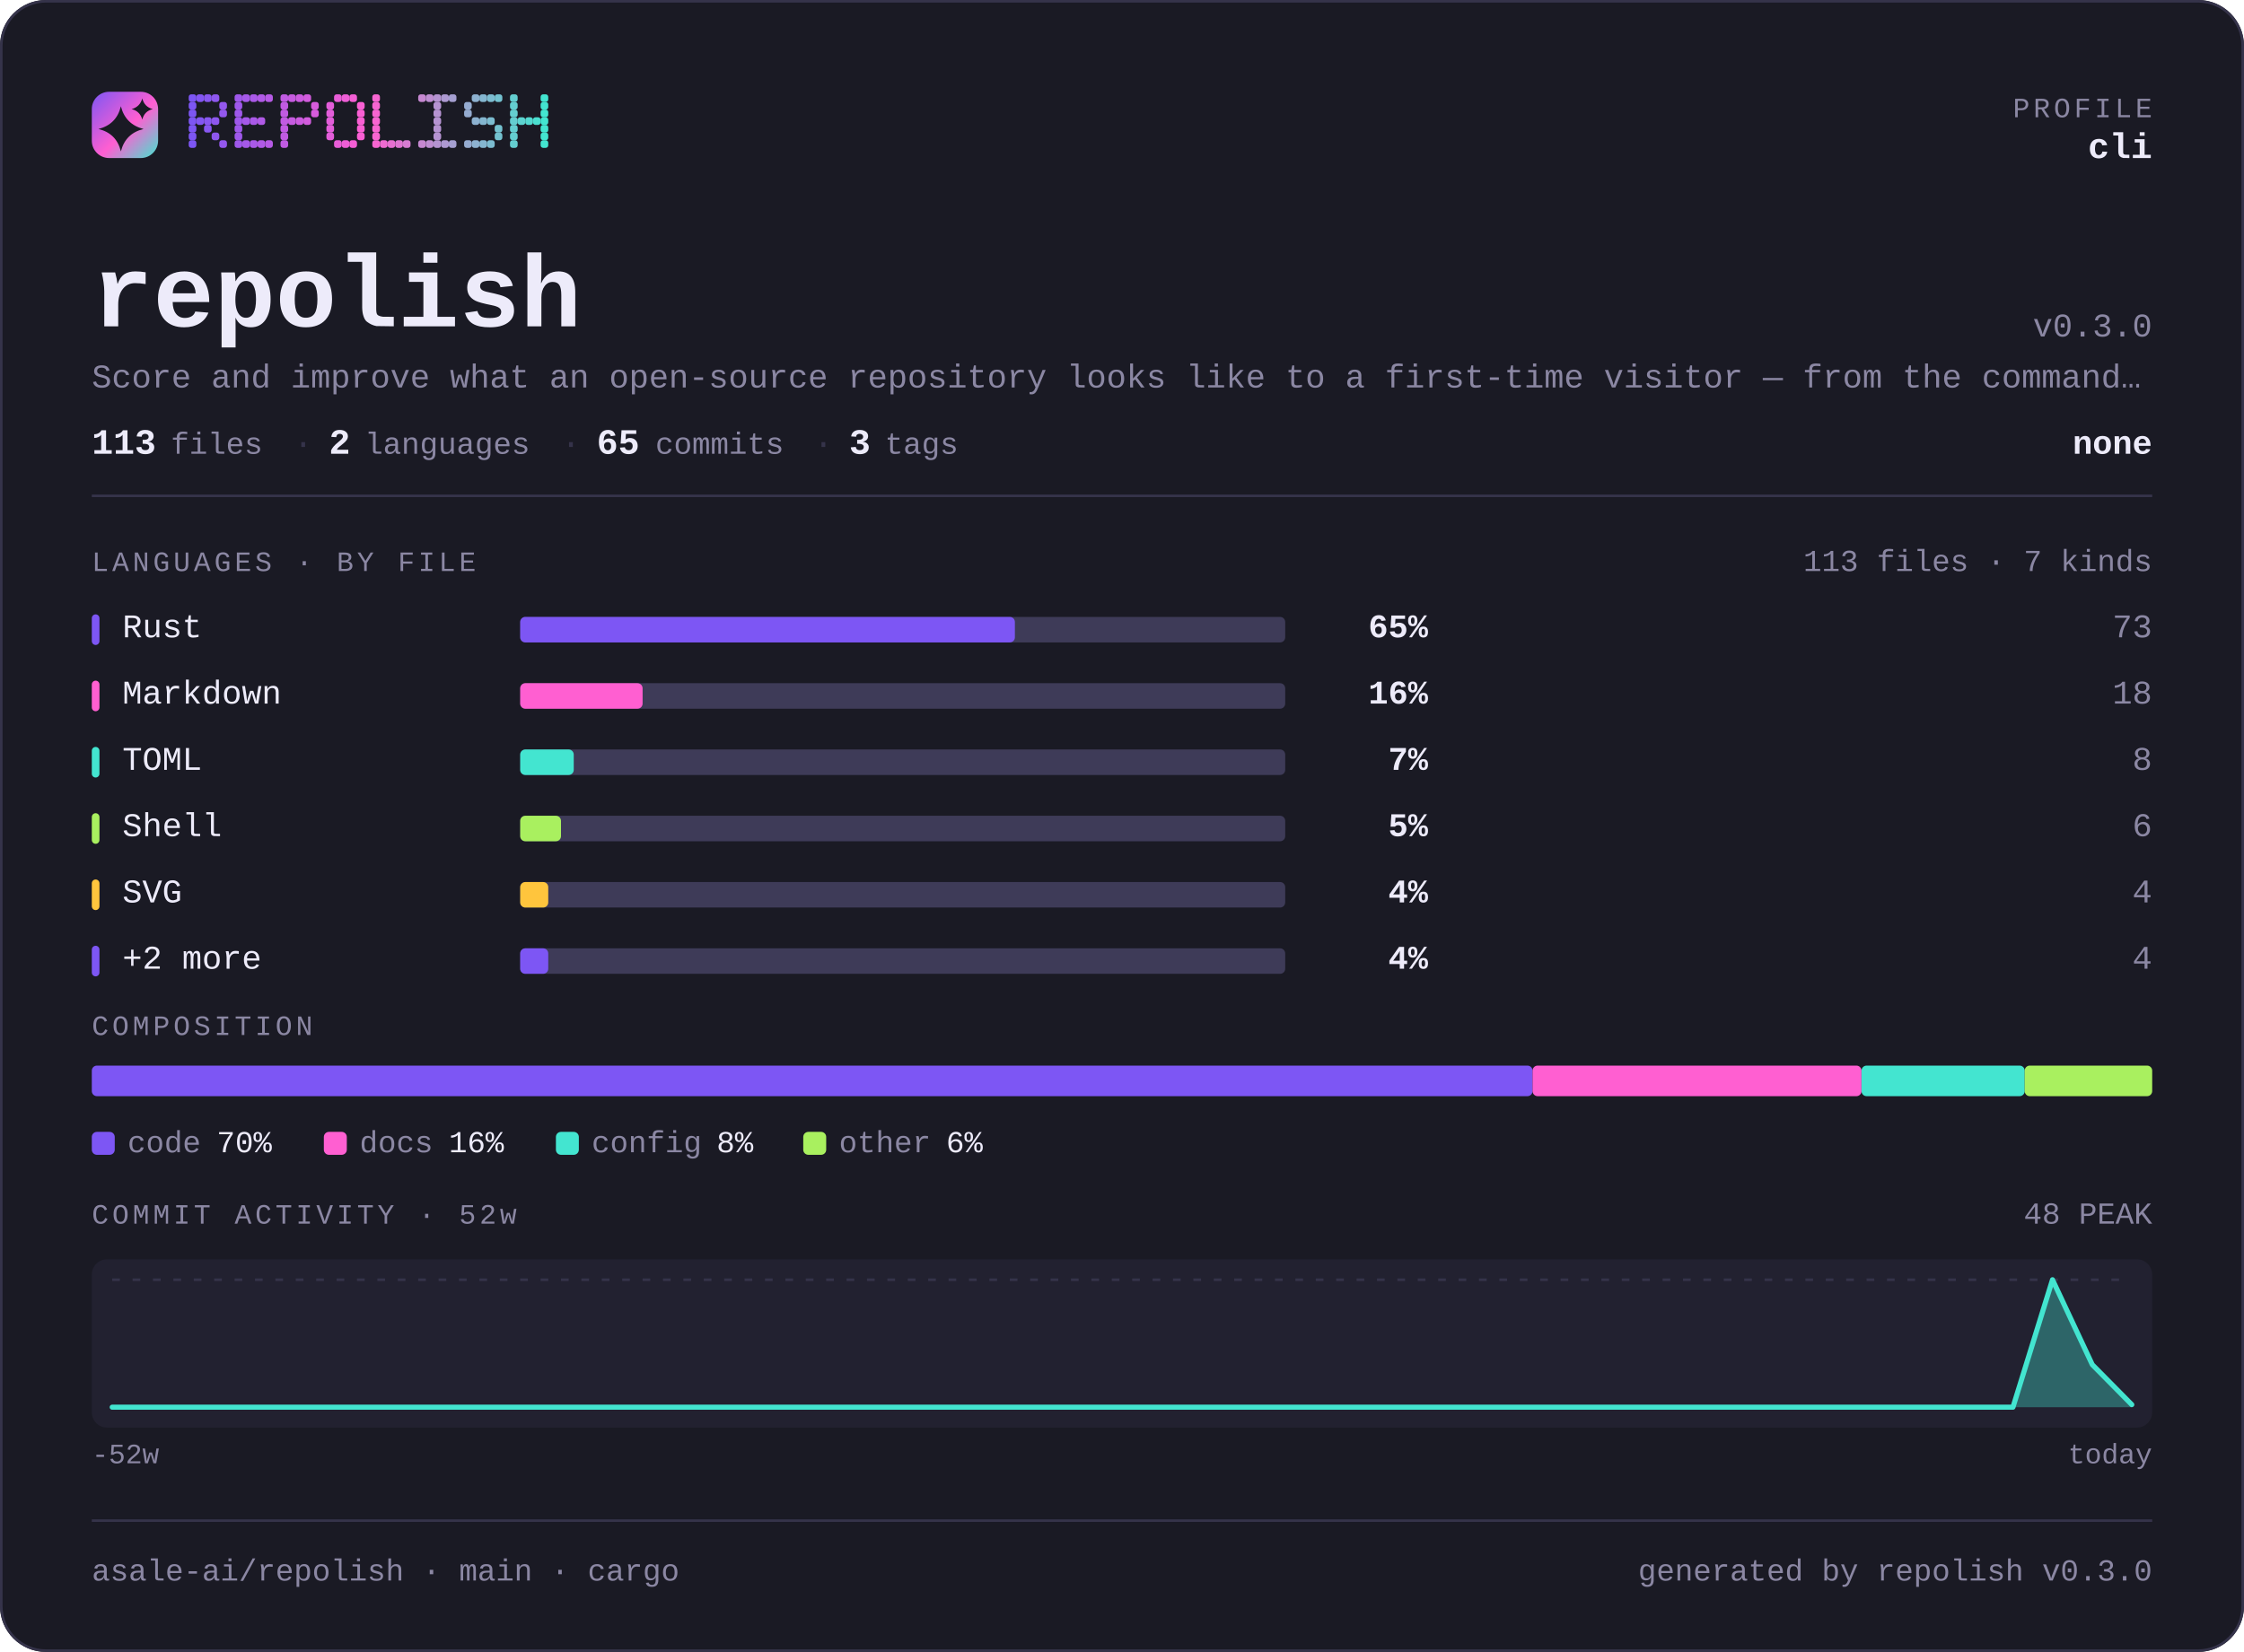
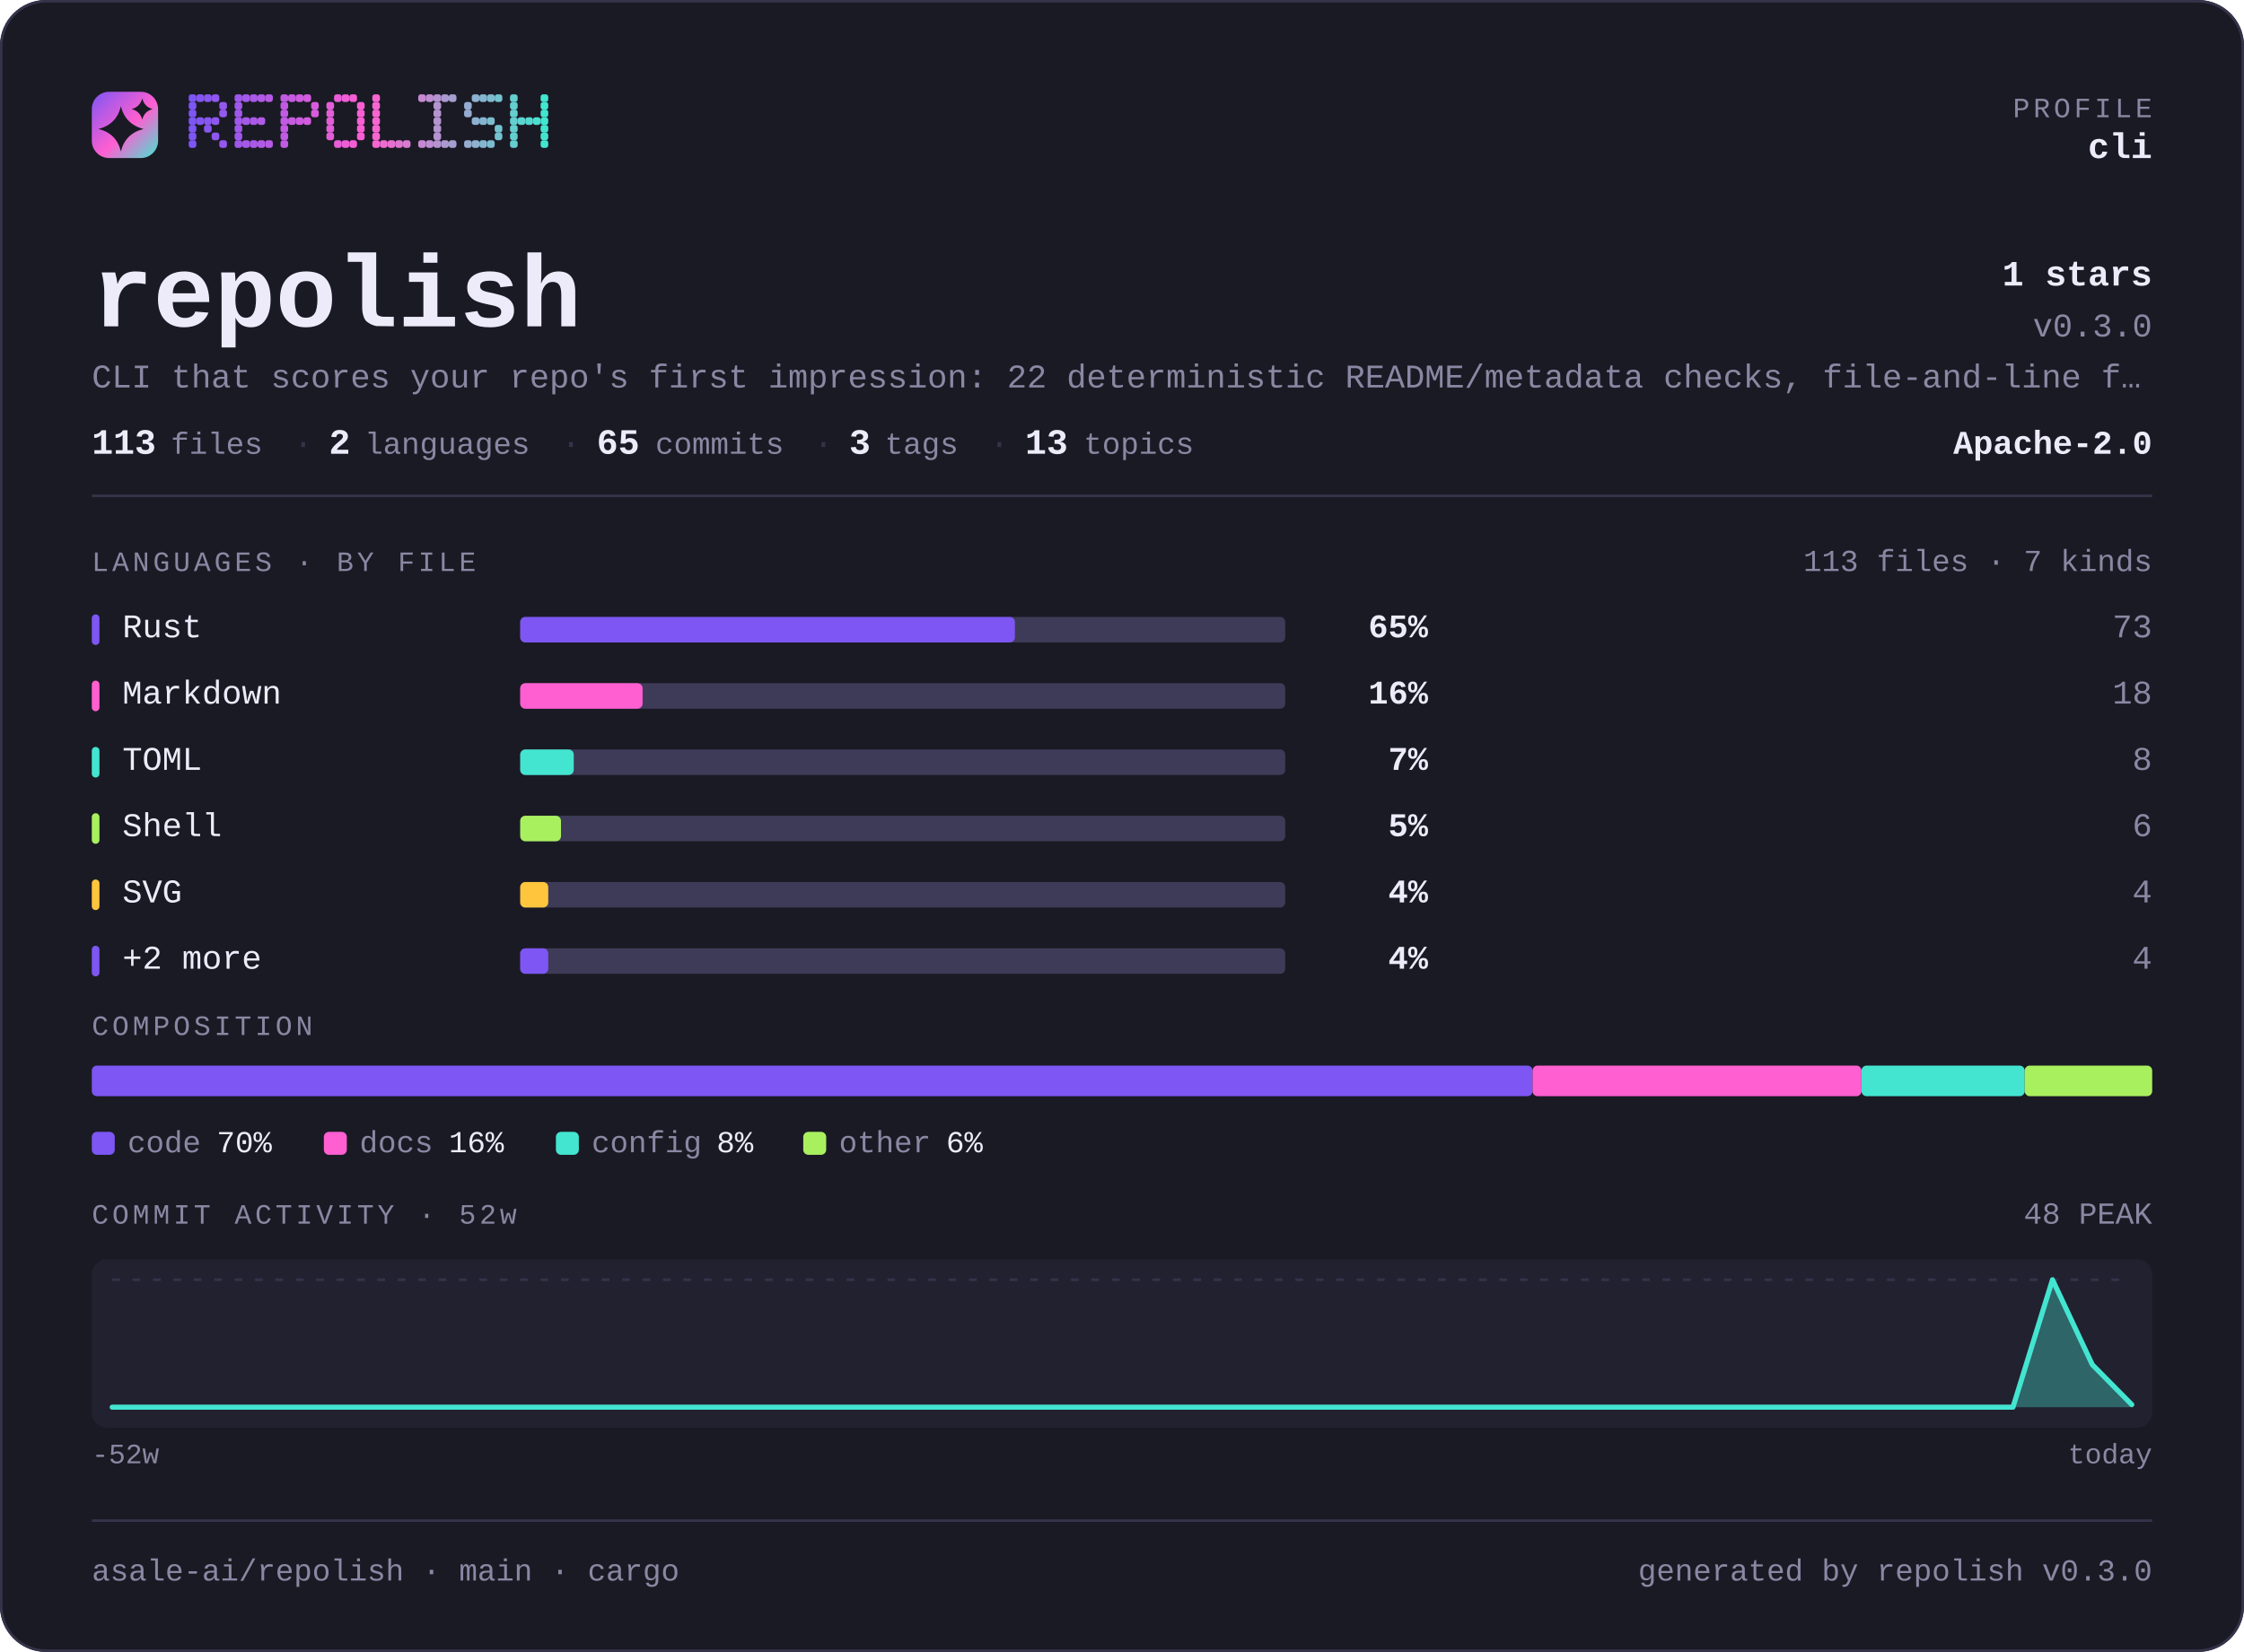
<svg xmlns="http://www.w3.org/2000/svg" width="880" height="648" viewBox="0 0 880 648" lang="en" role="img" aria-label="asale-ai/repolish — repository overview">
  <defs>
    <linearGradient id="brand" x1="0" y1="0" x2="1" y2="1">
      <stop offset="0" stop-color="#7d56f4" />
      <stop offset="0.55" stop-color="#ff5fd1" />
      <stop offset="1" stop-color="#43e5d0" />
    </linearGradient>
  </defs>
  <style>
    .t { font-family: ui-monospace, SFMono-Regular, "SF Mono", Menlo, Consolas, "Liberation Mono", "Noto Sans Mono CJK SC", "Microsoft YaHei", monospace; }
  </style>
  <rect x="0" y="0" width="880" height="648" rx="18.0" fill="#1a1a24" />
  <rect x="0.5" y="0.5" width="879" height="647" rx="17.5" fill="none" stroke="#35334a" />
  <rect x="36" y="36" width="26" height="26" rx="6.8" fill="url(#brand)" />
  <path d="M47.4 41.7Q49.2 48.8 56.3 50.6Q49.2 52.3 47.4 59.4Q45.7 52.3 38.6 50.6Q45.7 48.8 47.4 41.7Z" fill="#1a1a24" />
  <path d="M55.8 38.6Q56.6 41.9 59.9 42.8Q56.6 43.6 55.8 46.9Q54.9 43.6 51.6 42.8Q54.9 41.9 55.8 38.6Z" fill="#1a1a24" />
  <g fill="#7d56f4">
    <rect x="74" y="37" width="3" height="3" rx="1" />
    <rect x="74" y="40" width="3" height="3" rx="1" />
    <rect x="74" y="43" width="3" height="3" rx="1" />
    <rect x="74" y="46" width="3" height="3" rx="1" />
    <rect x="74" y="49" width="3" height="3" rx="1" />
    <rect x="74" y="52" width="3" height="3" rx="1" />
    <rect x="74" y="55" width="3" height="3" rx="1" />
  </g>
  <g fill="#8356f2">
    <rect x="77" y="37" width="3" height="3" rx="1" />
    <rect x="77" y="46" width="3" height="3" rx="1" />
  </g>
  <g fill="#8857f1">
    <rect x="80" y="37" width="3" height="3" rx="1" />
    <rect x="80" y="46" width="3" height="3" rx="1" />
    <rect x="80" y="49" width="3" height="3" rx="1" />
  </g>
  <g fill="#8e57ef">
    <rect x="83" y="37" width="3" height="3" rx="1" />
    <rect x="83" y="46" width="3" height="3" rx="1" />
    <rect x="83" y="52" width="3" height="3" rx="1" />
  </g>
  <g fill="#9458ee">
    <rect x="86" y="40" width="3" height="3" rx="1" />
    <rect x="86" y="43" width="3" height="3" rx="1" />
    <rect x="86" y="55" width="3" height="3" rx="1" />
  </g>
  <g fill="#9f58eb">
    <rect x="92" y="37" width="3" height="3" rx="1" />
    <rect x="92" y="40" width="3" height="3" rx="1" />
    <rect x="92" y="43" width="3" height="3" rx="1" />
    <rect x="92" y="46" width="3" height="3" rx="1" />
    <rect x="92" y="49" width="3" height="3" rx="1" />
    <rect x="92" y="52" width="3" height="3" rx="1" />
    <rect x="92" y="55" width="3" height="3" rx="1" />
  </g>
  <g fill="#a559e9">
    <rect x="95" y="37" width="3" height="3" rx="1" />
    <rect x="95" y="46" width="3" height="3" rx="1" />
    <rect x="95" y="55" width="3" height="3" rx="1" />
  </g>
  <g fill="#aa59e8">
    <rect x="98" y="37" width="3" height="3" rx="1" />
    <rect x="98" y="46" width="3" height="3" rx="1" />
    <rect x="98" y="55" width="3" height="3" rx="1" />
  </g>
  <g fill="#b05ae6">
    <rect x="101" y="37" width="3" height="3" rx="1" />
    <rect x="101" y="46" width="3" height="3" rx="1" />
    <rect x="101" y="55" width="3" height="3" rx="1" />
  </g>
  <g fill="#b65ae5">
    <rect x="104" y="37" width="3" height="3" rx="1" />
    <rect x="104" y="55" width="3" height="3" rx="1" />
  </g>
  <g fill="#c15be2">
    <rect x="110" y="37" width="3" height="3" rx="1" />
    <rect x="110" y="40" width="3" height="3" rx="1" />
    <rect x="110" y="43" width="3" height="3" rx="1" />
    <rect x="110" y="46" width="3" height="3" rx="1" />
    <rect x="110" y="49" width="3" height="3" rx="1" />
    <rect x="110" y="52" width="3" height="3" rx="1" />
    <rect x="110" y="55" width="3" height="3" rx="1" />
  </g>
  <g fill="#c65be0">
    <rect x="113" y="37" width="3" height="3" rx="1" />
    <rect x="113" y="46" width="3" height="3" rx="1" />
  </g>
  <g fill="#cc5bdf">
    <rect x="116" y="37" width="3" height="3" rx="1" />
    <rect x="116" y="46" width="3" height="3" rx="1" />
  </g>
  <g fill="#d25cdd">
    <rect x="119" y="37" width="3" height="3" rx="1" />
    <rect x="119" y="46" width="3" height="3" rx="1" />
  </g>
  <g fill="#d75cdc">
    <rect x="122" y="40" width="3" height="3" rx="1" />
    <rect x="122" y="43" width="3" height="3" rx="1" />
  </g>
  <g fill="#e35dd9">
    <rect x="128" y="40" width="3" height="3" rx="1" />
    <rect x="128" y="43" width="3" height="3" rx="1" />
    <rect x="128" y="46" width="3" height="3" rx="1" />
    <rect x="128" y="49" width="3" height="3" rx="1" />
    <rect x="128" y="52" width="3" height="3" rx="1" />
  </g>
  <g fill="#e85dd7">
    <rect x="131" y="37" width="3" height="3" rx="1" />
    <rect x="131" y="55" width="3" height="3" rx="1" />
  </g>
  <g fill="#ee5ed6">
    <rect x="134" y="37" width="3" height="3" rx="1" />
    <rect x="134" y="55" width="3" height="3" rx="1" />
  </g>
  <g fill="#f45ed4">
    <rect x="137" y="37" width="3" height="3" rx="1" />
    <rect x="137" y="55" width="3" height="3" rx="1" />
  </g>
  <g fill="#f95fd3">
    <rect x="140" y="40" width="3" height="3" rx="1" />
    <rect x="140" y="43" width="3" height="3" rx="1" />
    <rect x="140" y="46" width="3" height="3" rx="1" />
    <rect x="140" y="49" width="3" height="3" rx="1" />
    <rect x="140" y="52" width="3" height="3" rx="1" />
  </g>
  <g fill="#f765d1">
    <rect x="146" y="37" width="3" height="3" rx="1" />
    <rect x="146" y="40" width="3" height="3" rx="1" />
    <rect x="146" y="43" width="3" height="3" rx="1" />
    <rect x="146" y="46" width="3" height="3" rx="1" />
    <rect x="146" y="49" width="3" height="3" rx="1" />
    <rect x="146" y="52" width="3" height="3" rx="1" />
    <rect x="146" y="55" width="3" height="3" rx="1" />
  </g>
  <g fill="#ef6bd1">
    <rect x="149" y="55" width="3" height="3" rx="1" />
  </g>
  <g fill="#e670d1">
    <rect x="152" y="55" width="3" height="3" rx="1" />
  </g>
  <g fill="#de76d1">
    <rect x="155" y="55" width="3" height="3" rx="1" />
  </g>
  <g fill="#d67cd1">
    <rect x="158" y="55" width="3" height="3" rx="1" />
  </g>
  <g fill="#c688d1">
    <rect x="164" y="37" width="3" height="3" rx="1" />
    <rect x="164" y="55" width="3" height="3" rx="1" />
  </g>
  <g fill="#be8ed1">
    <rect x="167" y="37" width="3" height="3" rx="1" />
    <rect x="167" y="55" width="3" height="3" rx="1" />
  </g>
  <g fill="#b593d1">
    <rect x="170" y="37" width="3" height="3" rx="1" />
    <rect x="170" y="40" width="3" height="3" rx="1" />
    <rect x="170" y="43" width="3" height="3" rx="1" />
    <rect x="170" y="46" width="3" height="3" rx="1" />
    <rect x="170" y="49" width="3" height="3" rx="1" />
    <rect x="170" y="52" width="3" height="3" rx="1" />
    <rect x="170" y="55" width="3" height="3" rx="1" />
  </g>
  <g fill="#ad99d1">
    <rect x="173" y="37" width="3" height="3" rx="1" />
    <rect x="173" y="55" width="3" height="3" rx="1" />
  </g>
  <g fill="#a59fd1">
    <rect x="176" y="37" width="3" height="3" rx="1" />
    <rect x="176" y="55" width="3" height="3" rx="1" />
  </g>
  <g fill="#95abd0">
    <rect x="182" y="40" width="3" height="3" rx="1" />
    <rect x="182" y="43" width="3" height="3" rx="1" />
    <rect x="182" y="55" width="3" height="3" rx="1" />
  </g>
  <g fill="#8db1d0">
    <rect x="185" y="37" width="3" height="3" rx="1" />
    <rect x="185" y="46" width="3" height="3" rx="1" />
    <rect x="185" y="55" width="3" height="3" rx="1" />
  </g>
  <g fill="#84b6d0">
    <rect x="188" y="37" width="3" height="3" rx="1" />
    <rect x="188" y="46" width="3" height="3" rx="1" />
    <rect x="188" y="55" width="3" height="3" rx="1" />
  </g>
  <g fill="#7cbcd0">
    <rect x="191" y="37" width="3" height="3" rx="1" />
    <rect x="191" y="46" width="3" height="3" rx="1" />
    <rect x="191" y="55" width="3" height="3" rx="1" />
  </g>
  <g fill="#74c2d0">
    <rect x="194" y="37" width="3" height="3" rx="1" />
    <rect x="194" y="49" width="3" height="3" rx="1" />
    <rect x="194" y="52" width="3" height="3" rx="1" />
  </g>
  <g fill="#64ced0">
    <rect x="200" y="37" width="3" height="3" rx="1" />
    <rect x="200" y="40" width="3" height="3" rx="1" />
    <rect x="200" y="43" width="3" height="3" rx="1" />
    <rect x="200" y="46" width="3" height="3" rx="1" />
    <rect x="200" y="49" width="3" height="3" rx="1" />
    <rect x="200" y="52" width="3" height="3" rx="1" />
    <rect x="200" y="55" width="3" height="3" rx="1" />
  </g>
  <g fill="#5cd4d0">
    <rect x="203" y="46" width="3" height="3" rx="1" />
  </g>
  <g fill="#53d9d0">
    <rect x="206" y="46" width="3" height="3" rx="1" />
  </g>
  <g fill="#4bdfd0">
    <rect x="209" y="46" width="3" height="3" rx="1" />
  </g>
  <g fill="#43e5d0">
    <rect x="212" y="37" width="3" height="3" rx="1" />
    <rect x="212" y="40" width="3" height="3" rx="1" />
    <rect x="212" y="43" width="3" height="3" rx="1" />
    <rect x="212" y="46" width="3" height="3" rx="1" />
    <rect x="212" y="49" width="3" height="3" rx="1" />
    <rect x="212" y="52" width="3" height="3" rx="1" />
    <rect x="212" y="55" width="3" height="3" rx="1" />
  </g>
  <text class="t" x="844" y="46" font-size="11" fill="#8b87a3" text-anchor="end" letter-spacing="1.4">PROFILE</text>
  <text class="t" x="844" y="62" font-size="14" fill="#edebfa" text-anchor="end" font-weight="700">cli</text>
  <text class="t" x="36" y="128" font-size="40" fill="#edebfa" text-anchor="start" font-weight="700">repolish</text>
+   <text class="t" x="844" y="112" font-size="14" fill="#edebfa" text-anchor="end" font-weight="700">1 stars</text>
  <text class="t" x="844" y="132" font-size="13" fill="#8b87a3" text-anchor="end">v0.3.0</text>
-   <text class="t" x="36" y="152" font-size="13" fill="#8b87a3" text-anchor="start">Score and improve what an open-source repository looks like to a first-time visitor — from the command…</text>
+   <text class="t" x="36" y="152" font-size="13" fill="#8b87a3" text-anchor="start">CLI that scores your repo's first impression: 22 deterministic README/metadata checks, file-and-line f…</text>
  <text class="t" x="36" y="178" font-size="14" fill="#edebfa" text-anchor="start" font-weight="700">113</text>
  <text class="t" x="67" y="178" font-size="12" fill="#8b87a3" text-anchor="start">files</text>
  <text class="t" x="115" y="178" font-size="13" fill="#35334a" text-anchor="start">·</text>
  <text class="t" x="129" y="178" font-size="14" fill="#edebfa" text-anchor="start" font-weight="700">2</text>
  <text class="t" x="143" y="178" font-size="12" fill="#8b87a3" text-anchor="start">languages</text>
  <text class="t" x="220" y="178" font-size="13" fill="#35334a" text-anchor="start">·</text>
  <text class="t" x="234" y="178" font-size="14" fill="#edebfa" text-anchor="start" font-weight="700">65</text>
  <text class="t" x="257" y="178" font-size="12" fill="#8b87a3" text-anchor="start">commits</text>
  <text class="t" x="319" y="178" font-size="13" fill="#35334a" text-anchor="start">·</text>
  <text class="t" x="333" y="178" font-size="14" fill="#edebfa" text-anchor="start" font-weight="700">3</text>
  <text class="t" x="347" y="178" font-size="12" fill="#8b87a3" text-anchor="start">tags</text>
-   <text class="t" x="844" y="178" font-size="13" fill="#edebfa" text-anchor="end" font-weight="700">none</text>
+   <text class="t" x="388" y="178" font-size="13" fill="#35334a" text-anchor="start">·</text>
+   <text class="t" x="402" y="178" font-size="14" fill="#edebfa" text-anchor="start" font-weight="700">13</text>
+   <text class="t" x="425" y="178" font-size="12" fill="#8b87a3" text-anchor="start">topics</text>
+   <text class="t" x="844" y="178" font-size="13" fill="#edebfa" text-anchor="end" font-weight="700">Apache-2.0</text>
  <rect x="36" y="194" width="808" height="1" fill="#35334a" />
  <text class="t" x="36" y="224" font-size="11" fill="#8b87a3" text-anchor="start" letter-spacing="1.4">LANGUAGES · BY FILE</text>
  <text class="t" x="844" y="224" font-size="12" fill="#8b87a3" text-anchor="end">113 files · 7 kinds</text>
  <rect x="36" y="241" width="3" height="12" rx="1.5" fill="#7d56f4" />
  <text class="t" x="48" y="250" font-size="13" fill="#edebfa" text-anchor="start">Rust</text>
  <rect x="204" y="242" width="300" height="10" rx="2.0" fill="#3e3b58" />
  <rect x="204" y="242" width="194" height="10" rx="2.0" fill="#7d56f4" />
  <text class="t" x="560" y="250" font-size="13" fill="#edebfa" text-anchor="end" font-weight="700">65%</text>
  <text class="t" x="844" y="250" font-size="13" fill="#8b87a3" text-anchor="end">73</text>
  <rect x="36" y="267" width="3" height="12" rx="1.5" fill="#ff5fd1" />
  <text class="t" x="48" y="276" font-size="13" fill="#edebfa" text-anchor="start">Markdown</text>
  <rect x="204" y="268" width="300" height="10" rx="2.0" fill="#3e3b58" />
  <rect x="204" y="268" width="48" height="10" rx="2.0" fill="#ff5fd1" />
  <text class="t" x="560" y="276" font-size="13" fill="#edebfa" text-anchor="end" font-weight="700">16%</text>
  <text class="t" x="844" y="276" font-size="13" fill="#8b87a3" text-anchor="end">18</text>
  <rect x="36" y="293" width="3" height="12" rx="1.5" fill="#43e5d0" />
  <text class="t" x="48" y="302" font-size="13" fill="#edebfa" text-anchor="start">TOML</text>
  <rect x="204" y="294" width="300" height="10" rx="2.0" fill="#3e3b58" />
  <rect x="204" y="294" width="21" height="10" rx="2.0" fill="#43e5d0" />
  <text class="t" x="560" y="302" font-size="13" fill="#edebfa" text-anchor="end" font-weight="700">7%</text>
  <text class="t" x="844" y="302" font-size="13" fill="#8b87a3" text-anchor="end">8</text>
  <rect x="36" y="319" width="3" height="12" rx="1.5" fill="#a9f05f" />
  <text class="t" x="48" y="328" font-size="13" fill="#edebfa" text-anchor="start">Shell</text>
  <rect x="204" y="320" width="300" height="10" rx="2.0" fill="#3e3b58" />
  <rect x="204" y="320" width="16" height="10" rx="2.0" fill="#a9f05f" />
  <text class="t" x="560" y="328" font-size="13" fill="#edebfa" text-anchor="end" font-weight="700">5%</text>
  <text class="t" x="844" y="328" font-size="13" fill="#8b87a3" text-anchor="end">6</text>
  <rect x="36" y="345" width="3" height="12" rx="1.5" fill="#ffc53d" />
  <text class="t" x="48" y="354" font-size="13" fill="#edebfa" text-anchor="start">SVG</text>
  <rect x="204" y="346" width="300" height="10" rx="2.0" fill="#3e3b58" />
  <rect x="204" y="346" width="11" height="10" rx="2.0" fill="#ffc53d" />
  <text class="t" x="560" y="354" font-size="13" fill="#edebfa" text-anchor="end" font-weight="700">4%</text>
  <text class="t" x="844" y="354" font-size="13" fill="#8b87a3" text-anchor="end">4</text>
  <rect x="36" y="371" width="3" height="12" rx="1.5" fill="#7d56f4" />
  <text class="t" x="48" y="380" font-size="13" fill="#edebfa" text-anchor="start">+2 more</text>
  <rect x="204" y="372" width="300" height="10" rx="2.0" fill="#3e3b58" />
  <rect x="204" y="372" width="11" height="10" rx="2.0" fill="#7d56f4" />
  <text class="t" x="560" y="380" font-size="13" fill="#edebfa" text-anchor="end" font-weight="700">4%</text>
  <text class="t" x="844" y="380" font-size="13" fill="#8b87a3" text-anchor="end">4</text>
  <text class="t" x="36" y="406" font-size="11" fill="#8b87a3" text-anchor="start" letter-spacing="1.4">COMPOSITION</text>
  <rect x="36" y="418" width="565" height="12" rx="2.0" fill="#7d56f4" />
  <rect x="601" y="418" width="129" height="12" rx="2.0" fill="#ff5fd1" />
  <rect x="730" y="418" width="64" height="12" rx="2.0" fill="#43e5d0" />
  <rect x="794" y="418" width="50" height="12" rx="2.0" fill="#a9f05f" />
  <rect x="36" y="444" width="9" height="9" rx="2.0" fill="#7d56f4" />
  <text class="t" x="50" y="452" font-size="12" fill="#8b87a3" text-anchor="start">code</text>
  <text class="t" x="85" y="452" font-size="12" fill="#edebfa" text-anchor="start">70%</text>
  <rect x="127" y="444" width="9" height="9" rx="2.0" fill="#ff5fd1" />
  <text class="t" x="141" y="452" font-size="12" fill="#8b87a3" text-anchor="start">docs</text>
  <text class="t" x="176" y="452" font-size="12" fill="#edebfa" text-anchor="start">16%</text>
  <rect x="218" y="444" width="9" height="9" rx="2.0" fill="#43e5d0" />
  <text class="t" x="232" y="452" font-size="12" fill="#8b87a3" text-anchor="start">config</text>
  <text class="t" x="281" y="452" font-size="12" fill="#edebfa" text-anchor="start">8%</text>
  <rect x="315" y="444" width="9" height="9" rx="2.0" fill="#a9f05f" />
  <text class="t" x="329" y="452" font-size="12" fill="#8b87a3" text-anchor="start">other</text>
  <text class="t" x="371" y="452" font-size="12" fill="#edebfa" text-anchor="start">6%</text>
  <text class="t" x="36" y="480" font-size="11" fill="#8b87a3" text-anchor="start" letter-spacing="1.4">COMMIT ACTIVITY · 52w</text>
  <text class="t" x="844" y="480" font-size="12" fill="#8b87a3" text-anchor="end">48 PEAK</text>
  <rect x="36" y="494" width="808" height="66" rx="6.0" fill="#222130" />
  <line x1="44" y1="502" x2="836" y2="502" stroke="#35334a" stroke-width="1" stroke-dasharray="3 5" />
  <path d="M44.0 552.0 L59.5 552.0 L75.1 552.0 L90.6 552.0 L106.1 552.0 L121.6 552.0 L137.2 552.0 L152.7 552.0 L168.2 552.0 L183.8 552.0 L199.3 552.0 L214.8 552.0 L230.4 552.0 L245.9 552.0 L261.4 552.0 L276.9 552.0 L292.5 552.0 L308.0 552.0 L323.5 552.0 L339.1 552.0 L354.6 552.0 L370.1 552.0 L385.6 552.0 L401.2 552.0 L416.7 552.0 L432.2 552.0 L447.8 552.0 L463.3 552.0 L478.8 552.0 L494.4 552.0 L509.9 552.0 L525.4 552.0 L540.9 552.0 L556.5 552.0 L572.0 552.0 L587.5 552.0 L603.1 552.0 L618.6 552.0 L634.1 552.0 L649.6 552.0 L665.2 552.0 L680.7 552.0 L696.2 552.0 L711.8 552.0 L727.3 552.0 L742.8 552.0 L758.4 552.0 L773.9 552.0 L789.4 552.0 L804.9 502.0 L820.5 535.3 L836.0 551.0 L836.0 552 L44 552 Z" fill="#43e5d0" fill-opacity="0.35" />
  <path d="M44.0 552.0 L59.5 552.0 L75.1 552.0 L90.6 552.0 L106.1 552.0 L121.6 552.0 L137.2 552.0 L152.7 552.0 L168.2 552.0 L183.8 552.0 L199.3 552.0 L214.8 552.0 L230.4 552.0 L245.9 552.0 L261.4 552.0 L276.9 552.0 L292.5 552.0 L308.0 552.0 L323.5 552.0 L339.1 552.0 L354.6 552.0 L370.1 552.0 L385.6 552.0 L401.2 552.0 L416.7 552.0 L432.2 552.0 L447.8 552.0 L463.3 552.0 L478.8 552.0 L494.4 552.0 L509.9 552.0 L525.4 552.0 L540.9 552.0 L556.5 552.0 L572.0 552.0 L587.5 552.0 L603.1 552.0 L618.6 552.0 L634.1 552.0 L649.6 552.0 L665.2 552.0 L680.7 552.0 L696.2 552.0 L711.8 552.0 L727.3 552.0 L742.8 552.0 L758.4 552.0 L773.9 552.0 L789.4 552.0 L804.9 502.0 L820.5 535.3 L836.0 551.0" fill="none" stroke="#43e5d0" stroke-width="2" stroke-linejoin="round" stroke-linecap="round" />
  <text class="t" x="36" y="574" font-size="11" fill="#8b87a3" text-anchor="start">-52w</text>
  <text class="t" x="844" y="574" font-size="11" fill="#8b87a3" text-anchor="end">today</text>
  <rect x="36" y="596" width="808" height="1" fill="#35334a" />
  <text class="t" x="36" y="620" font-size="12" fill="#8b87a3" text-anchor="start">asale-ai/repolish · main · cargo</text>
  <text class="t" x="844" y="620" font-size="12" fill="#8b87a3" text-anchor="end">generated by repolish v0.3.0</text>
</svg>
